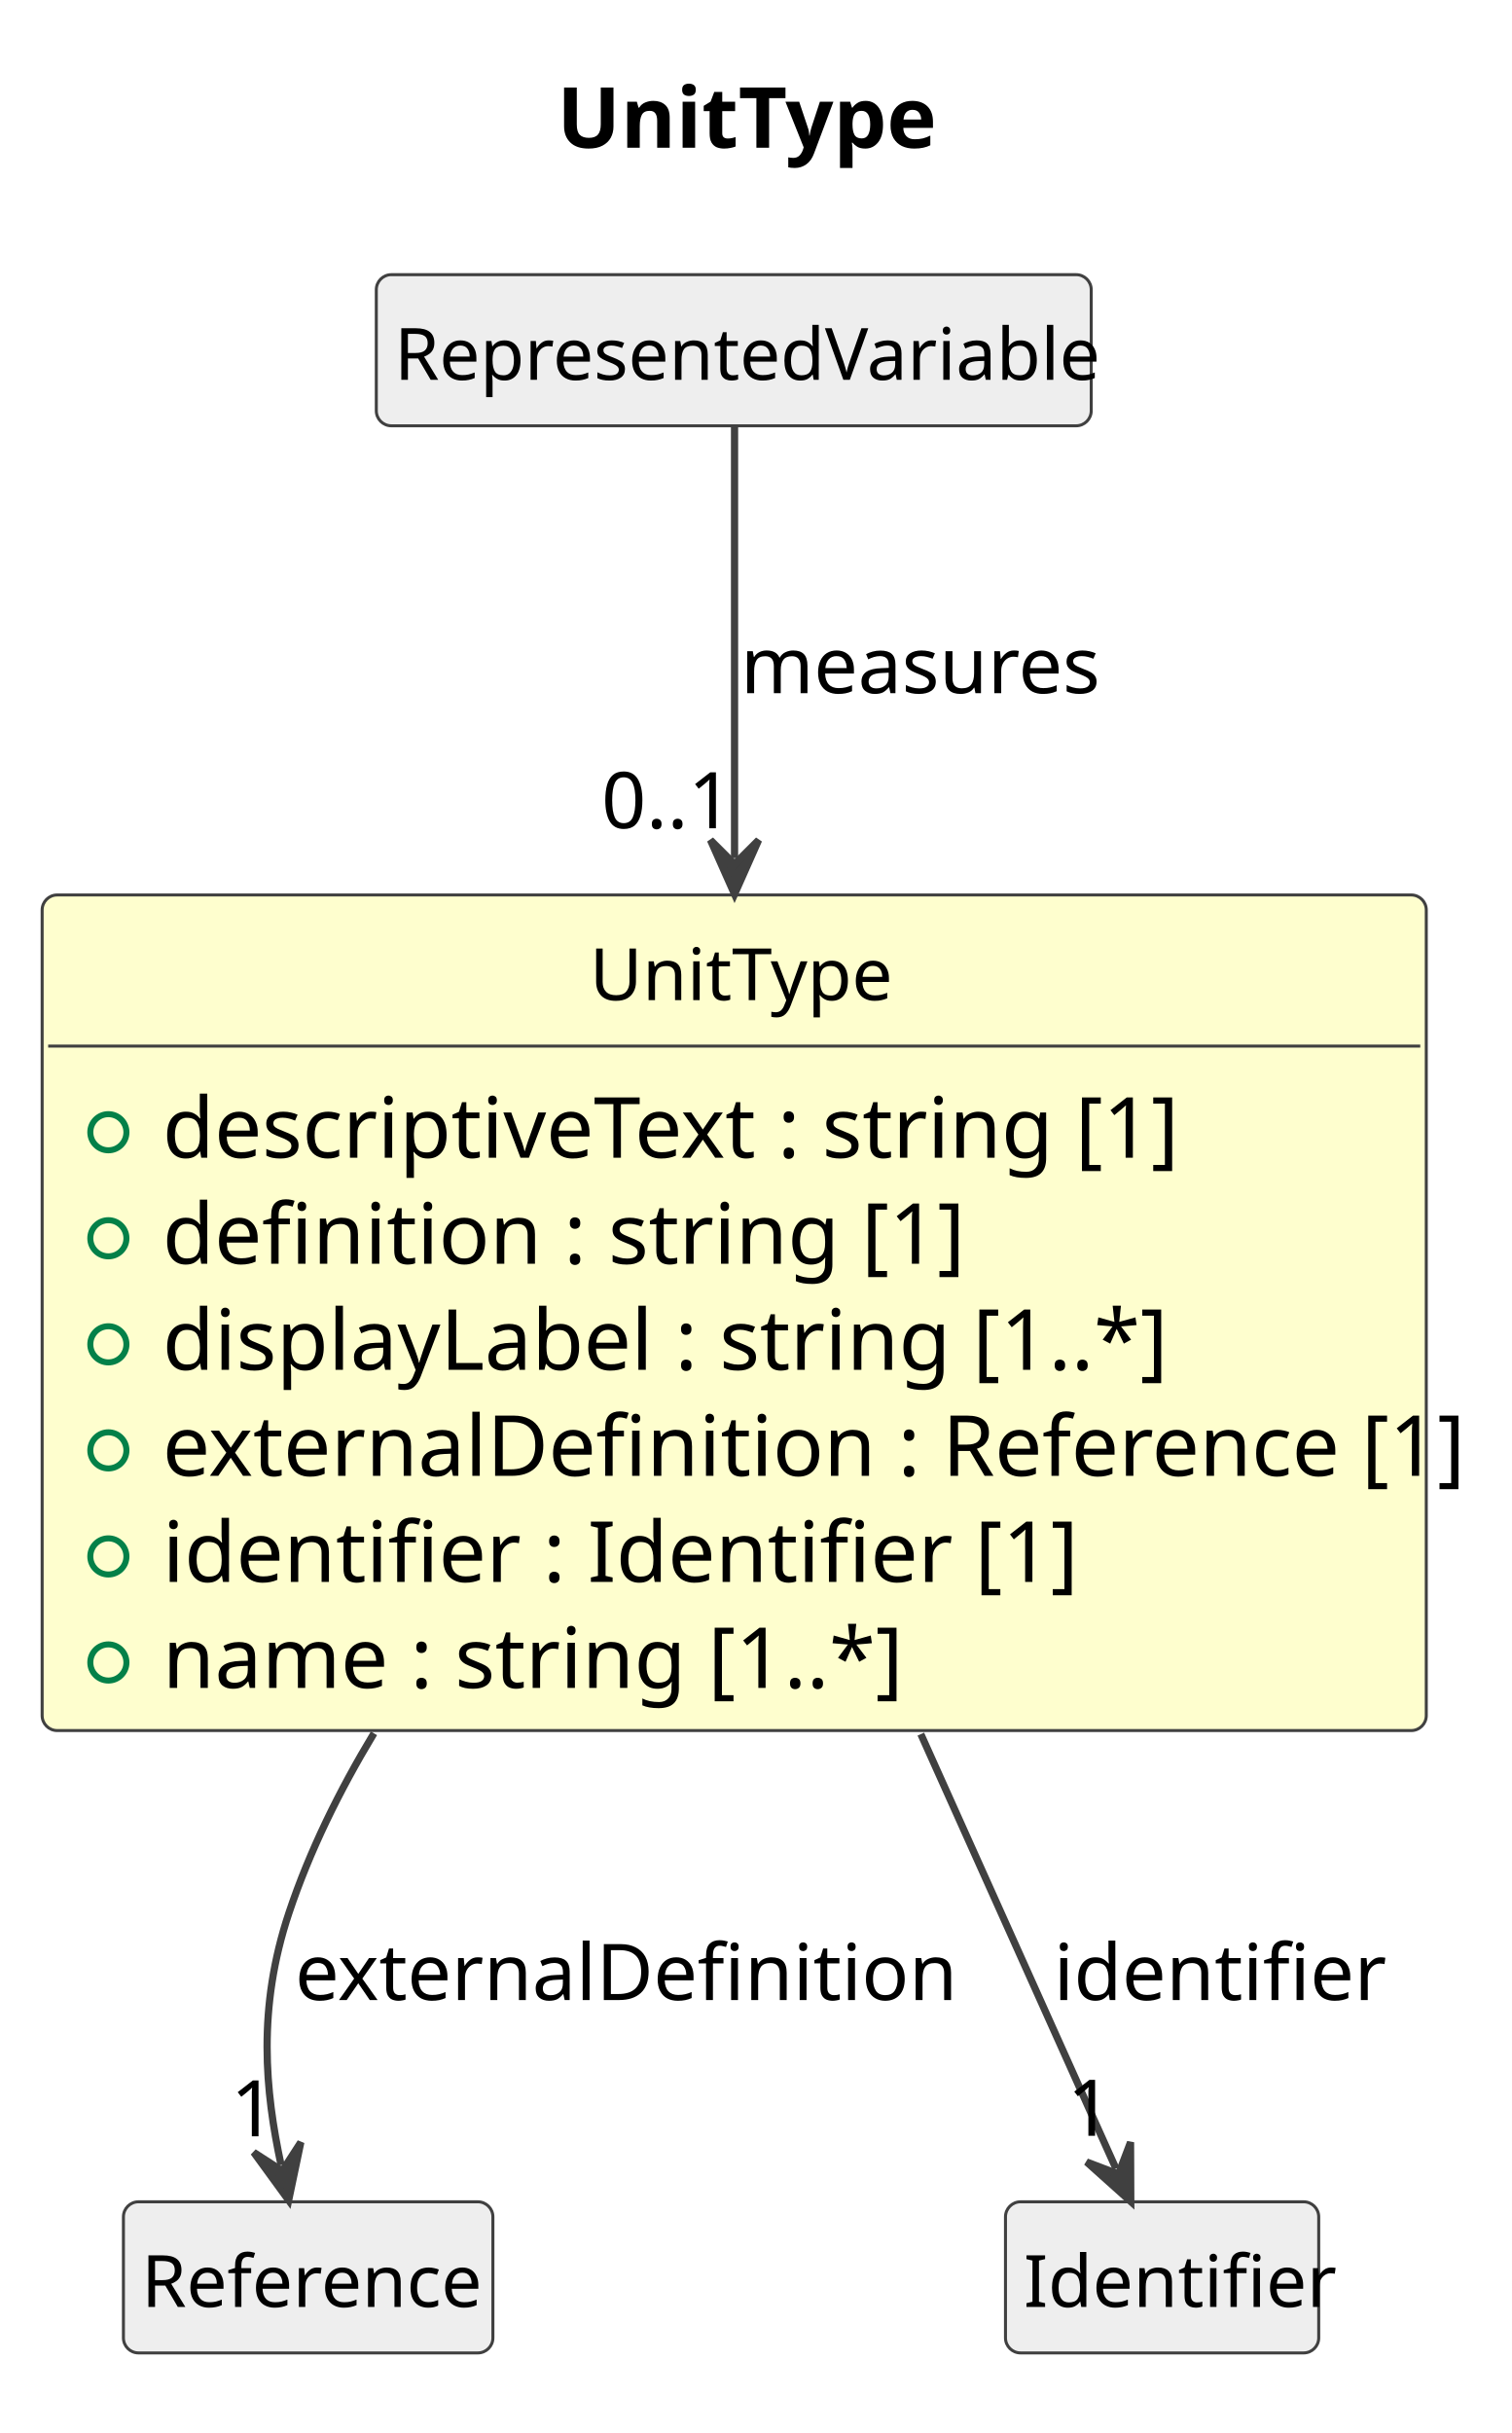
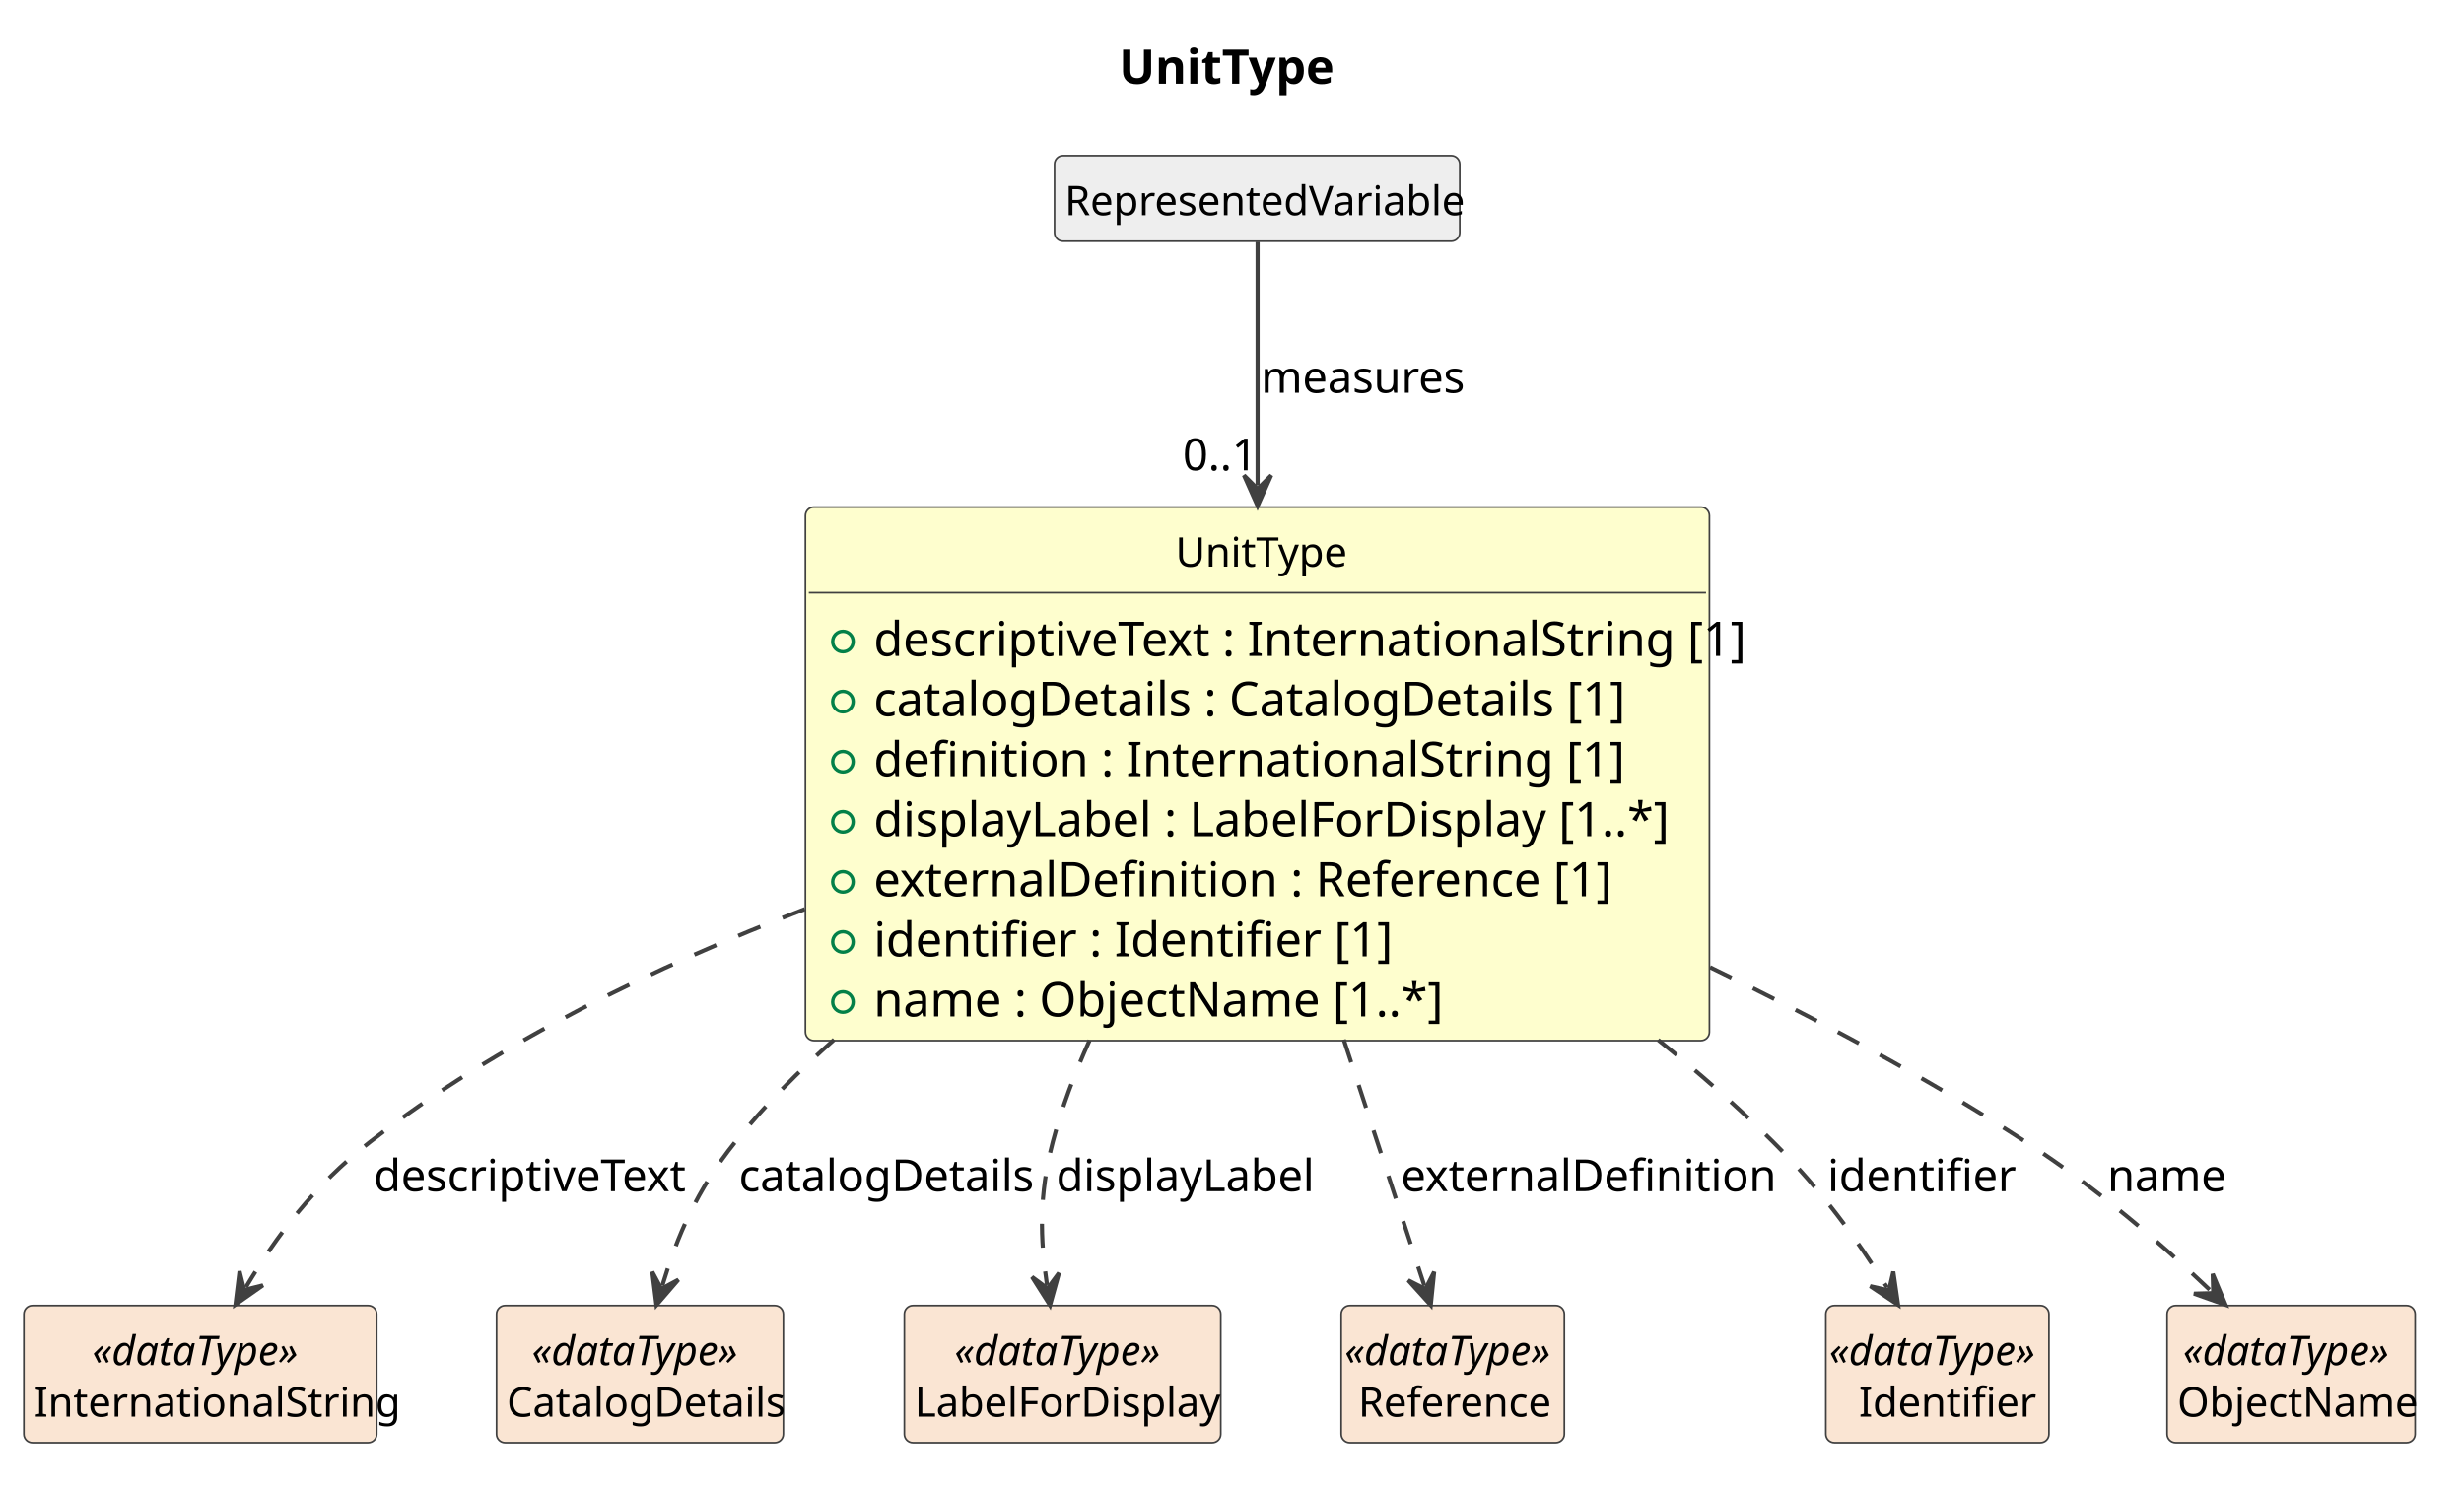
- <svg xmlns="http://www.w3.org/2000/svg" contentStyleType="text/css" data-diagram-type="CLASS" height="404px" preserveAspectRatio="none" style="width:251px;height:404px;background:#FFFFFF;" version="1.1" viewBox="0 0 251 404" width="251px" zoomAndPan="magnify">
+ <svg xmlns="http://www.w3.org/2000/svg" contentStyleType="text/css" data-diagram-type="CLASS" height="436px" preserveAspectRatio="none" style="width:722px;height:436px;background:#FFFFFF;" version="1.1" viewBox="0 0 722 436" width="722px" zoomAndPan="magnify">
  <defs />
  <g>
    <g class="title" data-source-line="1">
-       <text fill="#000000" font-family="sans-serif" font-size="14" font-weight="700" lengthAdjust="spacing" textLength="59.89" x="92.499" y="24.533">UnitType</text>
+       <text fill="#000000" font-family="sans-serif" font-size="14" font-weight="700" lengthAdjust="spacing" textLength="59.89" x="327.901" y="24.533">UnitType</text>
    </g>
    <g class="entity" data-qualified-name="UnitType" data-source-line="12" id="ent0002">
-       <rect fill="#FEFECE" height="138.75" rx="2.5" ry="2.5" style="stroke:#404040;stroke-width:0.5;" width="229.889" x="7" y="148.609" />
-       <text fill="#000000" font-family="sans-serif" font-size="12" lengthAdjust="spacing" textLength="48.018" x="97.936" y="166.066">UnitType</text>
-       <line style="stroke:#404040;stroke-width:0.5;" x1="8" x2="235.889" y1="173.703" y2="173.703" />
+       <rect fill="#FEFECE" height="156.359" rx="2.5" ry="2.5" style="stroke:#404040;stroke-width:0.5;" width="264.896" x="236" y="148.609" />
+       <text fill="#000000" font-family="sans-serif" font-size="12" lengthAdjust="spacing" textLength="48.018" x="344.439" y="166.066">UnitType</text>
+       <line style="stroke:#404040;stroke-width:0.5;" x1="237" x2="499.896" y1="173.703" y2="173.703" />
      <g data-visibility-modifier="PUBLIC_FIELD">
-         <ellipse cx="18" cy="188.008" fill="none" rx="3" ry="3" style="stroke:#038048;stroke-width:1;" />
+         <ellipse cx="247" cy="188.008" fill="none" rx="3" ry="3" style="stroke:#038048;stroke-width:1;" />
      </g>
-       <text fill="#000000" font-family="sans-serif" font-size="14" lengthAdjust="spacing" textLength="159.503" x="27" y="192.236">descriptiveText : string [1]</text>
+       <text fill="#000000" font-family="sans-serif" font-size="14" lengthAdjust="spacing" textLength="238.895" x="256" y="192.236">descriptiveText : InternationalString [1]</text>
      <g data-visibility-modifier="PUBLIC_FIELD">
-         <ellipse cx="18" cy="205.617" fill="none" rx="3" ry="3" style="stroke:#038048;stroke-width:1;" />
+         <ellipse cx="247" cy="205.617" fill="none" rx="3" ry="3" style="stroke:#038048;stroke-width:1;" />
      </g>
-       <text fill="#000000" font-family="sans-serif" font-size="14" lengthAdjust="spacing" textLength="121.399" x="27" y="209.846">definition : string [1]</text>
+       <text fill="#000000" font-family="sans-serif" font-size="14" lengthAdjust="spacing" textLength="210.109" x="256" y="209.846">catalogDetails : CatalogDetails [1]</text>
      <g data-visibility-modifier="PUBLIC_FIELD">
-         <ellipse cx="18" cy="223.227" fill="none" rx="3" ry="3" style="stroke:#038048;stroke-width:1;" />
+         <ellipse cx="247" cy="223.227" fill="none" rx="3" ry="3" style="stroke:#038048;stroke-width:1;" />
      </g>
-       <text fill="#000000" font-family="sans-serif" font-size="14" lengthAdjust="spacing" textLength="156.42" x="27" y="227.455">displayLabel : string [1..*]</text>
+       <text fill="#000000" font-family="sans-serif" font-size="14" lengthAdjust="spacing" textLength="200.792" x="256" y="227.455">definition : InternationalString [1]</text>
      <g data-visibility-modifier="PUBLIC_FIELD">
-         <ellipse cx="18" cy="240.836" fill="none" rx="3" ry="3" style="stroke:#038048;stroke-width:1;" />
+         <ellipse cx="247" cy="240.836" fill="none" rx="3" ry="3" style="stroke:#038048;stroke-width:1;" />
      </g>
-       <text fill="#000000" font-family="sans-serif" font-size="14" lengthAdjust="spacing" textLength="203.889" x="27" y="245.065">externalDefinition : Reference [1]</text>
+       <text fill="#000000" font-family="sans-serif" font-size="14" lengthAdjust="spacing" textLength="223.344" x="256" y="245.065">displayLabel : LabelForDisplay [1..*]</text>
      <g data-visibility-modifier="PUBLIC_FIELD">
-         <ellipse cx="18" cy="258.445" fill="none" rx="3" ry="3" style="stroke:#038048;stroke-width:1;" />
+         <ellipse cx="247" cy="258.445" fill="none" rx="3" ry="3" style="stroke:#038048;stroke-width:1;" />
      </g>
-       <text fill="#000000" font-family="sans-serif" font-size="14" lengthAdjust="spacing" textLength="137.737" x="27" y="262.674">identifier : Identifier [1]</text>
+       <text fill="#000000" font-family="sans-serif" font-size="14" lengthAdjust="spacing" textLength="203.889" x="256" y="262.674">externalDefinition : Reference [1]</text>
      <g data-visibility-modifier="PUBLIC_FIELD">
-         <ellipse cx="18" cy="276.055" fill="none" rx="3" ry="3" style="stroke:#038048;stroke-width:1;" />
+         <ellipse cx="247" cy="276.055" fill="none" rx="3" ry="3" style="stroke:#038048;stroke-width:1;" />
      </g>
-       <text fill="#000000" font-family="sans-serif" font-size="14" lengthAdjust="spacing" textLength="113.606" x="27" y="280.283">name : string [1..*]</text>
+       <text fill="#000000" font-family="sans-serif" font-size="14" lengthAdjust="spacing" textLength="137.737" x="256" y="280.283">identifier : Identifier [1]</text>
+       <g data-visibility-modifier="PUBLIC_FIELD">
+         <ellipse cx="247" cy="293.664" fill="none" rx="3" ry="3" style="stroke:#038048;stroke-width:1;" />
+       </g>
+       <text fill="#000000" font-family="sans-serif" font-size="14" lengthAdjust="spacing" textLength="157.179" x="256" y="297.893">name : ObjectName [1..*]</text>
    </g>
-     <g class="entity" data-qualified-name="RepresentedVariable" data-source-line="20" id="ent0003">
-       <rect fill="#EEEEEE" height="25.094" rx="2.5" ry="2.5" style="stroke:#404040;stroke-width:0.5;" width="118.74" x="62.5" y="45.609" />
-       <text fill="#000000" font-family="sans-serif" font-size="12" lengthAdjust="spacing" textLength="112.74" x="65.5" y="63.066">RepresentedVariable</text>
+     <g class="entity" data-qualified-name="RepresentedVariable" data-source-line="21" id="ent0003">
+       <rect fill="#EEEEEE" height="25.094" rx="2.5" ry="2.5" style="stroke:#404040;stroke-width:0.5;" width="118.74" x="309" y="45.609" />
+       <text fill="#000000" font-family="sans-serif" font-size="12" lengthAdjust="spacing" textLength="112.74" x="312" y="63.066">RepresentedVariable</text>
    </g>
-     <g class="entity" data-qualified-name="Reference" data-source-line="22" id="ent0005">
-       <rect fill="#EEEEEE" height="25.094" rx="2.5" ry="2.5" style="stroke:#404040;stroke-width:0.5;" width="61.365" x="20.5" y="365.609" />
-       <text fill="#000000" font-family="sans-serif" font-size="12" lengthAdjust="spacing" textLength="55.365" x="23.5" y="383.066">Reference</text>
+     <g class="entity" data-qualified-name="InternationalString" data-source-line="23" id="ent0005">
+       <rect fill="#FAE5D3" height="40.188" rx="2.5" ry="2.5" style="stroke:#404040;stroke-width:0.5;" width="103.394" x="7" y="382.609" />
+       <text fill="#000000" font-family="sans-serif" font-size="12" font-style="italic" lengthAdjust="spacing" textLength="63.381" x="27.007" y="400.066">«dataType»</text>
+       <text fill="#000000" font-family="sans-serif" font-size="12" lengthAdjust="spacing" textLength="97.394" x="10" y="415.16">InternationalString</text>
    </g>
-     <g class="entity" data-qualified-name="Identifier" data-source-line="24" id="ent0007">
-       <rect fill="#EEEEEE" height="25.094" rx="2.5" ry="2.5" style="stroke:#404040;stroke-width:0.5;" width="52.025" x="167" y="365.609" />
-       <text fill="#000000" font-family="sans-serif" font-size="12" lengthAdjust="spacing" textLength="46.025" x="170" y="383.066">Identifier</text>
+     <g class="entity" data-qualified-name="CatalogDetails" data-source-line="25" id="ent0007">
+       <rect fill="#FAE5D3" height="40.188" rx="2.5" ry="2.5" style="stroke:#404040;stroke-width:0.5;" width="84.041" x="145.5" y="382.609" />
+       <text fill="#000000" font-family="sans-serif" font-size="12" font-style="italic" lengthAdjust="spacing" textLength="63.381" x="155.83" y="400.066">«dataType»</text>
+       <text fill="#000000" font-family="sans-serif" font-size="12" lengthAdjust="spacing" textLength="78.041" x="148.5" y="415.16">CatalogDetails</text>
    </g>
-     <g class="link" data-entity-1="ent0003" data-entity-2="ent0002" data-link-type="dependency" data-source-line="21" id="lnk4">
-       <path codeLine="21" d="M122,70.729 C122,87.259 122,112.869 122,142.489" fill="none" id="RepresentedVariable-to-UnitType" style="stroke:#404040;stroke-width:1.2;" />
-       <polygon fill="#404040" points="122,148.489,126,139.489,122,143.489,118,139.489,122,148.489" style="stroke:#404040;stroke-width:1.2;" />
-       <text fill="#000000" font-family="sans-serif" font-size="13" lengthAdjust="spacing" textLength="57.078" x="123" y="115.105">measures</text>
-       <text fill="#000000" font-family="sans-serif" font-size="13" lengthAdjust="spacing" textLength="21.684" x="99.895" y="137.528">0..1</text>
+     <g class="entity" data-qualified-name="LabelForDisplay" data-source-line="27" id="ent0009">
+       <rect fill="#FAE5D3" height="40.188" rx="2.5" ry="2.5" style="stroke:#404040;stroke-width:0.5;" width="92.707" x="265" y="382.609" />
+       <text fill="#000000" font-family="sans-serif" font-size="12" font-style="italic" lengthAdjust="spacing" textLength="63.381" x="279.663" y="400.066">«dataType»</text>
+       <text fill="#000000" font-family="sans-serif" font-size="12" lengthAdjust="spacing" textLength="86.707" x="268" y="415.16">LabelForDisplay</text>
    </g>
-     <g class="link" data-entity-1="ent0002" data-entity-2="ent0005" data-link-type="dependency" data-source-line="23" id="lnk6">
-       <path codeLine="23" d="M62.11,287.819 C56.37,297.329 51.42,307.359 48,317.609 C42.69,333.499 44.05,347.243 46.681,359.493" fill="none" id="UnitType-to-Reference" style="stroke:#404040;stroke-width:1.2;" />
-       <polygon fill="#404040" points="47.94,365.359,49.962,355.72,46.89,360.471,42.14,357.399,47.94,365.359" style="stroke:#404040;stroke-width:1.2;" />
-       <text fill="#000000" font-family="sans-serif" font-size="13" lengthAdjust="spacing" textLength="100.445" x="49" y="332.104">externalDefinition</text>
-       <text fill="#000000" font-family="sans-serif" font-size="13" lengthAdjust="spacing" textLength="7.23" x="38.33" y="354.735">1</text>
+     <g class="entity" data-qualified-name="Reference" data-source-line="29" id="ent0011">
+       <rect fill="#FAE5D3" height="40.188" rx="2.5" ry="2.5" style="stroke:#404040;stroke-width:0.5;" width="65.381" x="393" y="382.609" />
+       <text fill="#000000" font-family="sans-serif" font-size="12" font-style="italic" lengthAdjust="spacing" textLength="63.381" x="394" y="400.066">«dataType»</text>
+       <text fill="#000000" font-family="sans-serif" font-size="12" lengthAdjust="spacing" textLength="55.365" x="398.008" y="415.16">Reference</text>
    </g>
-     <g class="link" data-entity-1="ent0002" data-entity-2="ent0007" data-link-type="dependency" data-source-line="25" id="lnk8">
-       <path codeLine="25" d="M152.94,287.949 C166.24,317.559 177.951,343.626 185.351,360.096" fill="none" id="UnitType-to-Identifier" style="stroke:#404040;stroke-width:1.2;" />
-       <polygon fill="#404040" points="187.81,365.569,187.77,355.721,185.761,361.009,180.473,358.999,187.81,365.569" style="stroke:#404040;stroke-width:1.2;" />
-       <text fill="#000000" font-family="sans-serif" font-size="13" lengthAdjust="spacing" textLength="49.137" x="175" y="332.104">identifier</text>
-       <text fill="#000000" font-family="sans-serif" font-size="13" lengthAdjust="spacing" textLength="7.23" x="177.268" y="354.645">1</text>
+     <g class="entity" data-qualified-name="Identifier" data-source-line="31" id="ent0013">
+       <rect fill="#FAE5D3" height="40.188" rx="2.5" ry="2.5" style="stroke:#404040;stroke-width:0.5;" width="65.381" x="535" y="382.609" />
+       <text fill="#000000" font-family="sans-serif" font-size="12" font-style="italic" lengthAdjust="spacing" textLength="63.381" x="536" y="400.066">«dataType»</text>
+       <text fill="#000000" font-family="sans-serif" font-size="12" lengthAdjust="spacing" textLength="46.025" x="544.678" y="415.16">Identifier</text>
+     </g>
+     <g class="entity" data-qualified-name="ObjectName" data-source-line="33" id="ent0015">
+       <rect fill="#FAE5D3" height="40.188" rx="2.5" ry="2.5" style="stroke:#404040;stroke-width:0.5;" width="72.691" x="635" y="382.609" />
+       <text fill="#000000" font-family="sans-serif" font-size="12" font-style="italic" lengthAdjust="spacing" textLength="63.381" x="639.655" y="400.066">«dataType»</text>
+       <text fill="#000000" font-family="sans-serif" font-size="12" lengthAdjust="spacing" textLength="66.691" x="638" y="415.16">ObjectName</text>
+     </g>
+     <g class="link" data-entity-1="ent0003" data-entity-2="ent0002" data-link-type="dependency" data-source-line="22" id="lnk4">
+       <path codeLine="22" d="M368.5,70.819 C368.5,87.179 368.5,112.249 368.5,142.289" fill="none" id="RepresentedVariable-to-UnitType" style="stroke:#404040;stroke-width:1.2;" />
+       <polygon fill="#404040" points="368.5,148.289,372.5,139.289,368.5,143.289,364.5,139.289,368.5,148.289" style="stroke:#404040;stroke-width:1.2;" />
+       <text fill="#000000" font-family="sans-serif" font-size="13" lengthAdjust="spacing" textLength="57.078" x="369.5" y="115.105">measures</text>
+       <text fill="#000000" font-family="sans-serif" font-size="13" lengthAdjust="spacing" textLength="21.684" x="346.568" y="137.827">0..1</text>
+     </g>
+     <g class="link" data-entity-1="ent0002" data-entity-2="ent0005" data-link-type="dependency" data-source-line="24" id="lnk6">
+       <path codeLine="24" d="M235.82,266.439 C192.53,283.069 146,305.499 108.5,334.609 C91.76,347.599 80.938,362.425 72.078,377.185" fill="none" id="UnitType-to-InternationalString" style="stroke:#404040;stroke-width:1.2;stroke-dasharray:7,7;" />
+       <polygon fill="#404040" points="68.99,382.329,77.052,376.671,71.563,378.042,70.192,372.554,68.99,382.329" style="stroke:#404040;stroke-width:1.2;" />
+       <text fill="#000000" font-family="sans-serif" font-size="13" lengthAdjust="spacing" textLength="87.42" x="109.5" y="349.104">descriptiveText</text>
+     </g>
+     <g class="link" data-entity-1="ent0002" data-entity-2="ent0007" data-link-type="dependency" data-source-line="26" id="lnk8">
+       <path codeLine="26" d="M244.41,304.689 C233.9,314.009 224.04,324.009 215.5,334.609 C204.11,348.749 198.405,362.436 194.085,376.736" fill="none" id="UnitType-to-CatalogDetails" style="stroke:#404040;stroke-width:1.2;stroke-dasharray:7,7;" />
+       <polygon fill="#404040" points="192.35,382.479,198.782,375.021,193.796,377.693,191.124,372.707,192.35,382.479" style="stroke:#404040;stroke-width:1.2;" />
+       <text fill="#000000" font-family="sans-serif" font-size="13" lengthAdjust="spacing" textLength="81.656" x="216.5" y="349.104">catalogDetails</text>
+     </g>
+     <g class="link" data-entity-1="ent0002" data-entity-2="ent0009" data-link-type="dependency" data-source-line="28" id="lnk10">
+       <path codeLine="28" d="M319.29,304.849 C314.89,314.569 311.11,324.619 308.5,334.609 C304.38,350.379 304.781,363.004 306.791,376.584" fill="none" id="UnitType-to-LabelForDisplay" style="stroke:#404040;stroke-width:1.2;stroke-dasharray:7,7;" />
+       <polygon fill="#404040" points="307.67,382.519,310.309,373.031,306.938,377.573,302.395,374.202,307.67,382.519" style="stroke:#404040;stroke-width:1.2;" />
+       <text fill="#000000" font-family="sans-serif" font-size="13" lengthAdjust="spacing" textLength="72.274" x="309.5" y="349.104">displayLabel</text>
+     </g>
+     <g class="link" data-entity-1="ent0002" data-entity-2="ent0011" data-link-type="dependency" data-source-line="30" id="lnk12">
+       <path codeLine="30" d="M393.75,304.689 C403.16,333.409 411.183,357.897 417.373,376.797" fill="none" id="UnitType-to-Reference" style="stroke:#404040;stroke-width:1.2;stroke-dasharray:7,7;" />
+       <polygon fill="#404040" points="419.24,382.499,420.24,372.701,417.684,377.748,412.637,375.191,419.24,382.499" style="stroke:#404040;stroke-width:1.2;" />
+       <text fill="#000000" font-family="sans-serif" font-size="13" lengthAdjust="spacing" textLength="100.445" x="410.5" y="349.104">externalDefinition</text>
+     </g>
+     <g class="link" data-entity-1="ent0002" data-entity-2="ent0013" data-link-type="dependency" data-source-line="32" id="lnk14">
+       <path codeLine="32" d="M485.86,304.759 C497.69,314.269 509.14,324.299 519.5,334.609 C534.01,349.039 544.086,363.18 552.986,377.33" fill="none" id="UnitType-to-Identifier" style="stroke:#404040;stroke-width:1.2;stroke-dasharray:7,7;" />
+       <polygon fill="#404040" points="556.18,382.409,554.774,372.661,553.518,378.177,548.002,376.921,556.18,382.409" style="stroke:#404040;stroke-width:1.2;" />
+       <text fill="#000000" font-family="sans-serif" font-size="13" lengthAdjust="spacing" textLength="49.137" x="535.5" y="349.104">identifier</text>
+     </g>
+     <g class="link" data-entity-1="ent0002" data-entity-2="ent0015" data-link-type="dependency" data-source-line="34" id="lnk16">
+       <path codeLine="34" d="M501.07,283.459 C532.26,298.539 564.77,315.919 593.5,334.609 C615.05,348.629 632.675,363.952 647.795,378.282" fill="none" id="UnitType-to-ObjectName" style="stroke:#404040;stroke-width:1.2;stroke-dasharray:7,7;" />
+       <polygon fill="#404040" points="652.15,382.409,648.369,373.315,648.521,378.97,642.866,379.122,652.15,382.409" style="stroke:#404040;stroke-width:1.2;" />
+       <text fill="#000000" font-family="sans-serif" font-size="13" lengthAdjust="spacing" textLength="32.519" x="617.5" y="349.104">name</text>
    </g>
  </g>
</svg>
